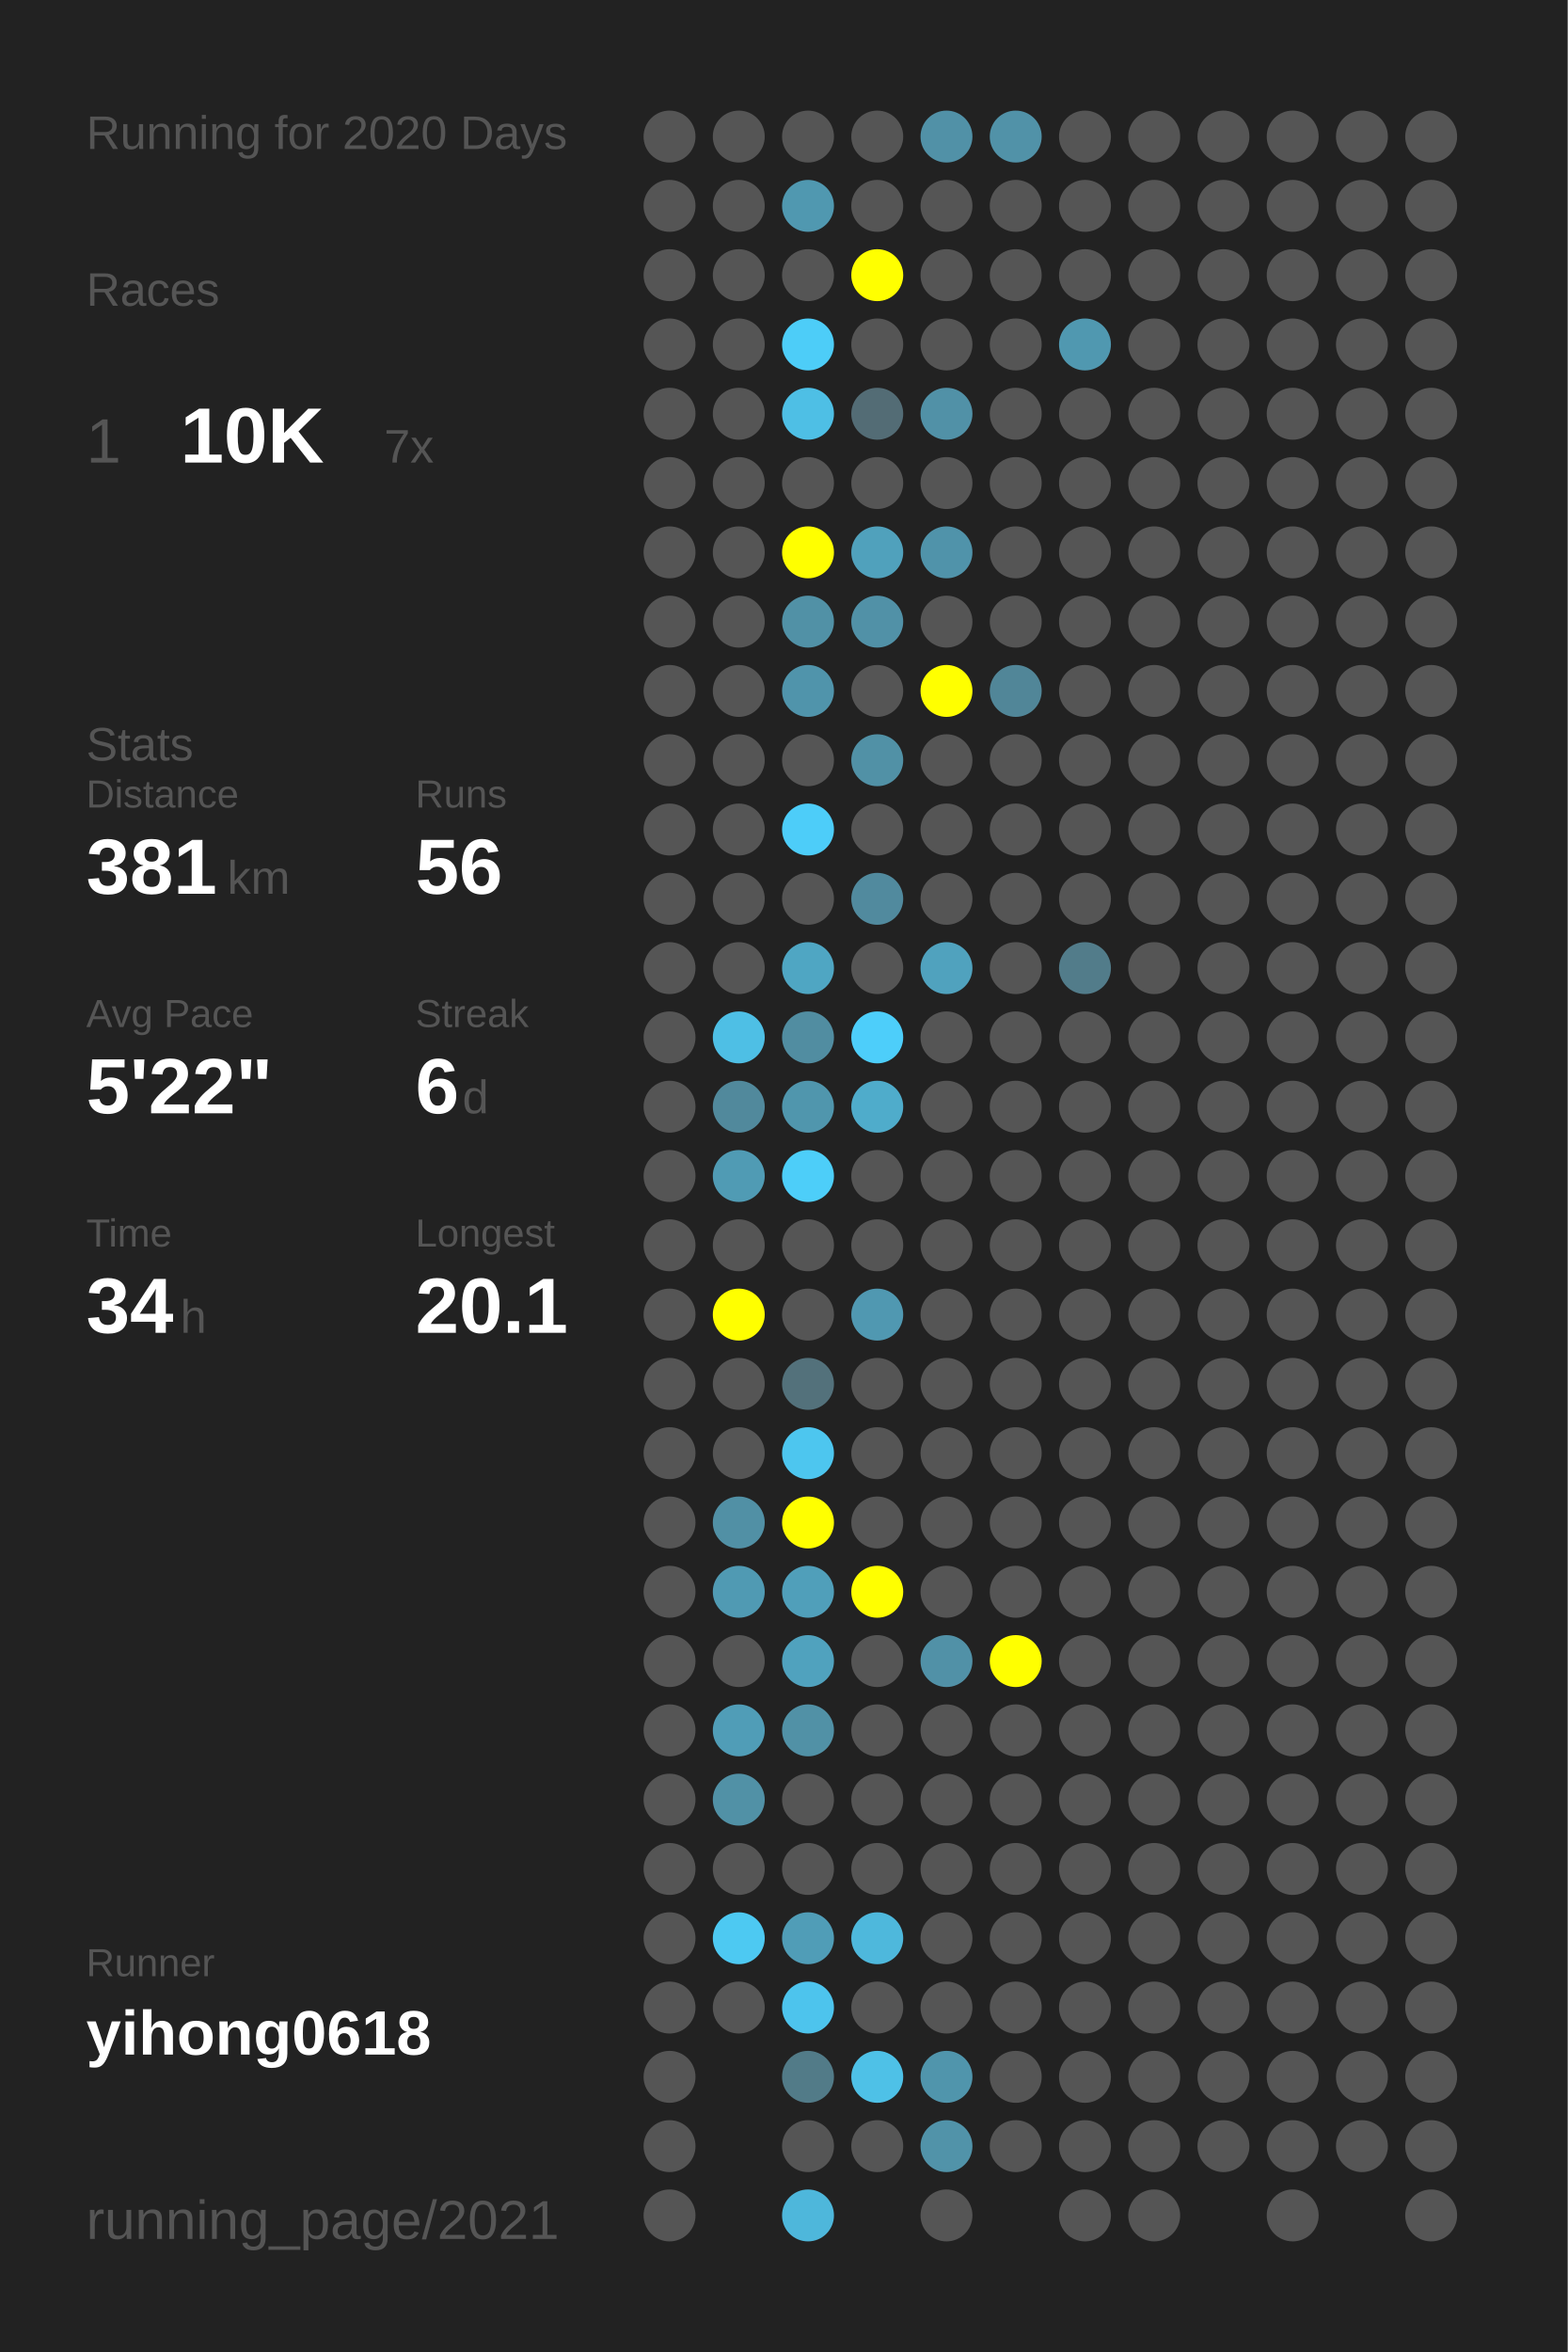
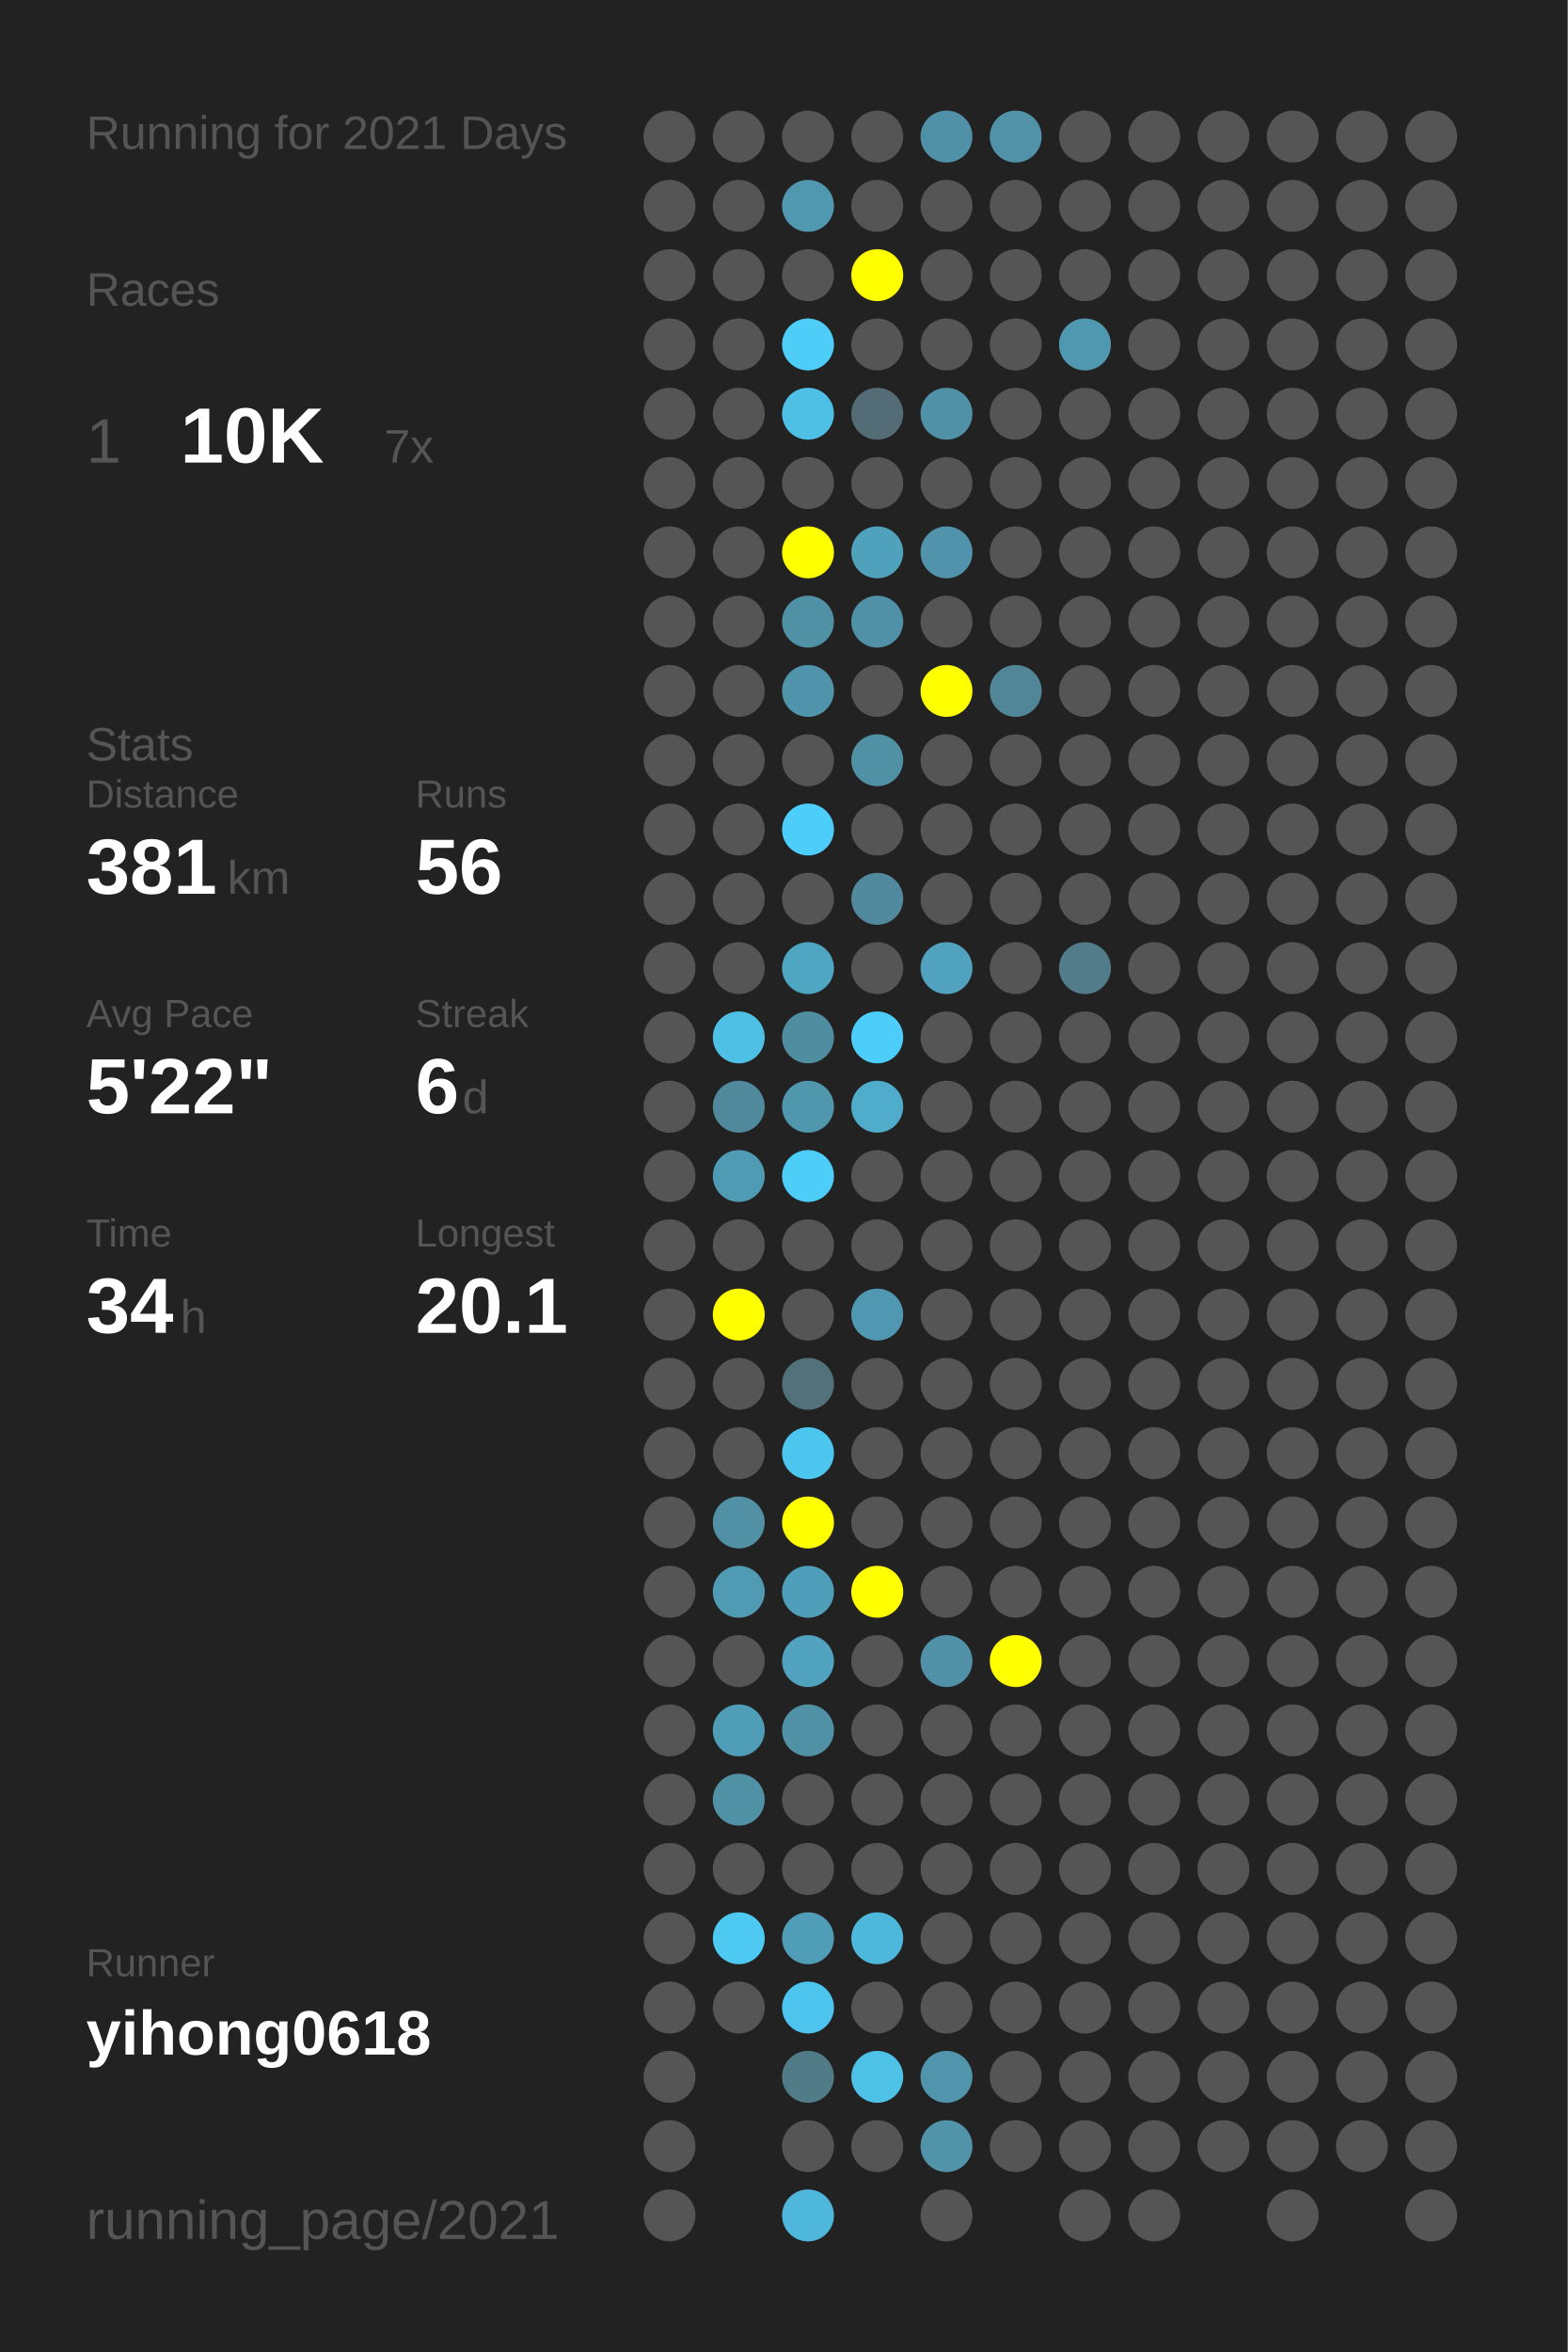
<svg xmlns="http://www.w3.org/2000/svg" baseProfile="full" height="300mm" version="1.1" viewBox="0,0,200,300" width="200mm">
  <defs />
  <rect fill="#222222" height="300" width="200" x="0" y="0" />
-   <text fill="#555555" style="font-size:6px; font-family:Arial;" x="11" y="19">Running for 2020 Days</text>
+   <text fill="#555555" style="font-size:6px; font-family:Arial;" x="11" y="19">Running for 2021 Days</text>
  <text fill="#555555" style="font-size:6px; font-family:Arial;" x="11" y="39">Races</text>
  <text fill="#555555" style="font-size:8px; font-family:Arial;" x="11" y="59">1</text>
  <text fill="#FFFFFF" style="font-size:10px; font-family:Arial; font-weight:bold;" x="23" y="59">10K</text>
  <text fill="#555555" style="font-size:6px; font-family:Arial;" x="49" y="59">7x</text>
  <text fill="#555555" style="font-size:6px; font-family:Arial;" x="11" y="97">Stats</text>
  <text fill="#555555" style="font-size:5px; font-family:Arial;" x="11" y="103">Distance</text>
  <text fill="#FFFFFF" style="font-size:10px; font-family:Arial; font-weight:bold;" x="11" y="114">381</text>
  <text fill="#555555" style="font-size:6px; font-family:Arial;" x="29" y="114">km</text>
  <text fill="#555555" style="font-size:5px; font-family:Arial;" x="53" y="103">Runs</text>
  <text fill="#FFFFFF" style="font-size:10px; font-family:Arial; font-weight:bold;" x="53" y="114">56</text>
  <text fill="#555555" style="font-size:5px; font-family:Arial;" x="11" y="131">Avg Pace</text>
  <text fill="#FFFFFF" style="font-size:10px; font-family:Arial; font-weight:bold;" x="11" y="142">5'22"</text>
  <text fill="#555555" style="font-size:5px; font-family:Arial;" x="53" y="131">Streak</text>
  <text fill="#FFFFFF" style="font-size:10px; font-family:Arial; font-weight:bold;" x="53" y="142">6</text>
  <text fill="#555555" style="font-size:6px; font-family:Arial;" x="59" y="142">d</text>
  <text fill="#555555" style="font-size:5px; font-family:Arial;" x="11" y="159">Time</text>
  <text fill="#FFFFFF" style="font-size:10px; font-family:Arial; font-weight:bold;" x="11" y="170">34</text>
  <text fill="#555555" style="font-size:6px; font-family:Arial;" x="23" y="170">h</text>
  <text fill="#555555" style="font-size:5px; font-family:Arial;" x="53" y="159">Longest</text>
  <text fill="#FFFFFF" style="font-size:10px; font-family:Arial; font-weight:bold;" x="53" y="170">20.1</text>
  <text fill="#555555" style="font-size:5px; font-family:Arial;" x="11" y="252.065">Runner</text>
  <text fill="#FFFFFF" style="font-size:8px; font-family:Arial; font-weight:bold;" x="11" y="262.065">yihong0618</text>
  <text fill="#555555" style="font-size:7px; font-family:Arial;" x="11" y="285.581">running_page/2021</text>
  <circle cx="85.417" cy="17.419" fill="#555555" r="3.312" />
  <circle cx="85.417" cy="26.258" fill="#555555" r="3.312" />
  <circle cx="85.417" cy="35.097" fill="#555555" r="3.312" />
  <circle cx="85.417" cy="43.935" fill="#555555" r="3.312" />
  <circle cx="85.417" cy="52.774" fill="#555555" r="3.312" />
  <circle cx="85.417" cy="61.613" fill="#555555" r="3.312" />
  <circle cx="85.417" cy="70.452" fill="#555555" r="3.312" />
  <circle cx="85.417" cy="79.29" fill="#555555" r="3.312" />
  <circle cx="85.417" cy="88.129" fill="#555555" r="3.312" />
  <circle cx="85.417" cy="96.968" fill="#555555" r="3.312" />
  <circle cx="85.417" cy="105.806" fill="#555555" r="3.312" />
  <circle cx="85.417" cy="114.645" fill="#555555" r="3.312" />
  <circle cx="85.417" cy="123.484" fill="#555555" r="3.312" />
  <circle cx="85.417" cy="132.323" fill="#555555" r="3.312" />
  <circle cx="85.417" cy="141.161" fill="#555555" r="3.312" />
  <circle cx="85.417" cy="150" fill="#555555" r="3.312" />
  <circle cx="85.417" cy="158.839" fill="#555555" r="3.312" />
  <circle cx="85.417" cy="167.677" fill="#555555" r="3.312" />
  <circle cx="85.417" cy="176.516" fill="#555555" r="3.312" />
  <circle cx="85.417" cy="185.355" fill="#555555" r="3.312" />
  <circle cx="85.417" cy="194.194" fill="#555555" r="3.312" />
  <circle cx="85.417" cy="203.032" fill="#555555" r="3.312" />
  <circle cx="85.417" cy="211.871" fill="#555555" r="3.312" />
  <circle cx="85.417" cy="220.71" fill="#555555" r="3.312" />
  <circle cx="85.417" cy="229.548" fill="#555555" r="3.312" />
  <circle cx="85.417" cy="238.387" fill="#555555" r="3.312" />
  <circle cx="85.417" cy="247.226" fill="#555555" r="3.312" />
  <circle cx="85.417" cy="256.065" fill="#555555" r="3.312" />
  <circle cx="85.417" cy="264.903" fill="#555555" r="3.312" />
  <circle cx="85.417" cy="273.742" fill="#555555" r="3.312" />
  <circle cx="85.417" cy="282.581" fill="#555555" r="3.312" />
  <circle cx="94.25" cy="17.419" fill="#555555" r="3.312" />
  <circle cx="94.25" cy="26.258" fill="#555555" r="3.312" />
  <circle cx="94.25" cy="35.097" fill="#555555" r="3.312" />
  <circle cx="94.25" cy="43.935" fill="#555555" r="3.312" />
  <circle cx="94.25" cy="52.774" fill="#555555" r="3.312" />
  <circle cx="94.25" cy="61.613" fill="#555555" r="3.312" />
  <circle cx="94.25" cy="70.452" fill="#555555" r="3.312" />
  <circle cx="94.25" cy="79.29" fill="#555555" r="3.312" />
  <circle cx="94.25" cy="88.129" fill="#555555" r="3.312" />
  <circle cx="94.25" cy="96.968" fill="#555555" r="3.312" />
  <circle cx="94.25" cy="105.806" fill="#555555" r="3.312" />
  <circle cx="94.25" cy="114.645" fill="#555555" r="3.312" />
  <circle cx="94.25" cy="123.484" fill="#555555" r="3.312" />
  <circle cx="94.25" cy="132.323" fill="#4ebfe5" r="3.312" />
  <circle cx="94.25" cy="141.161" fill="#51899c" r="3.312" />
  <circle cx="94.25" cy="150" fill="#509bb4" r="3.312" />
  <circle cx="94.25" cy="158.839" fill="#555555" r="3.312" />
  <circle cx="94.25" cy="167.677" fill="#FFFF00" r="3.312" />
  <circle cx="94.25" cy="176.516" fill="#555555" r="3.312" />
  <circle cx="94.25" cy="185.355" fill="#555555" r="3.312" />
  <circle cx="94.25" cy="194.194" fill="#5190a5" r="3.312" />
  <circle cx="94.25" cy="203.032" fill="#509ab3" r="3.312" />
  <circle cx="94.25" cy="211.871" fill="#555555" r="3.312" />
  <circle cx="94.25" cy="220.71" fill="#509db7" r="3.312" />
  <circle cx="94.25" cy="229.548" fill="#5191a6" r="3.312" />
  <circle cx="94.25" cy="238.387" fill="#555555" r="3.312" />
  <circle cx="94.25" cy="247.226" fill="#4dc9f2" r="3.312" />
  <circle cx="94.25" cy="256.065" fill="#555555" r="3.312" />
  <circle cx="103.083" cy="17.419" fill="#555555" r="3.312" />
  <circle cx="103.083" cy="26.258" fill="#5098b0" r="3.312" />
  <circle cx="103.083" cy="35.097" fill="#555555" r="3.312" />
  <circle cx="103.083" cy="43.935" fill="#4dcdf8" r="3.312" />
  <circle cx="103.083" cy="52.774" fill="#4ebfe5" r="3.312" />
  <circle cx="103.083" cy="61.613" fill="#555555" r="3.312" />
  <circle cx="103.083" cy="70.452" fill="#FFFF00" r="3.312" />
  <circle cx="103.083" cy="79.29" fill="#5191a6" r="3.312" />
  <circle cx="103.083" cy="88.129" fill="#5094ab" r="3.312" />
  <circle cx="103.083" cy="96.968" fill="#555555" r="3.312" />
  <circle cx="103.083" cy="105.806" fill="#4dcdf9" r="3.312" />
  <circle cx="103.083" cy="114.645" fill="#555555" r="3.312" />
  <circle cx="103.083" cy="123.484" fill="#4fa6c3" r="3.312" />
  <circle cx="103.083" cy="132.323" fill="#518da1" r="3.312" />
  <circle cx="103.083" cy="141.161" fill="#5096ad" r="3.312" />
  <circle cx="103.083" cy="150" fill="#4dcef9" r="3.312" />
  <circle cx="103.083" cy="158.839" fill="#555555" r="3.312" />
  <circle cx="103.083" cy="167.677" fill="#555555" r="3.312" />
  <circle cx="103.083" cy="176.516" fill="#53717b" r="3.312" />
  <circle cx="103.083" cy="185.355" fill="#4dc6ef" r="3.312" />
  <circle cx="103.083" cy="194.194" fill="#FFFF00" r="3.312" />
  <circle cx="103.083" cy="203.032" fill="#509fba" r="3.312" />
  <circle cx="103.083" cy="211.871" fill="#50a2be" r="3.312" />
  <circle cx="103.083" cy="220.71" fill="#5191a6" r="3.312" />
  <circle cx="103.083" cy="229.548" fill="#555555" r="3.312" />
  <circle cx="103.083" cy="238.387" fill="#555555" r="3.312" />
  <circle cx="103.083" cy="247.226" fill="#509db7" r="3.312" />
  <circle cx="103.083" cy="256.065" fill="#4dc4ed" r="3.312" />
  <circle cx="103.083" cy="264.903" fill="#527b88" r="3.312" />
  <circle cx="103.083" cy="273.742" fill="#555555" r="3.312" />
  <circle cx="103.083" cy="282.581" fill="#4eb7db" r="3.312" />
  <circle cx="111.917" cy="17.419" fill="#555555" r="3.312" />
  <circle cx="111.917" cy="26.258" fill="#555555" r="3.312" />
  <circle cx="111.917" cy="35.097" fill="#FFFF00" r="3.312" />
  <circle cx="111.917" cy="43.935" fill="#555555" r="3.312" />
  <circle cx="111.917" cy="52.774" fill="#536c75" r="3.312" />
  <circle cx="111.917" cy="61.613" fill="#555555" r="3.312" />
  <circle cx="111.917" cy="70.452" fill="#50a1bc" r="3.312" />
  <circle cx="111.917" cy="79.29" fill="#5191a7" r="3.312" />
  <circle cx="111.917" cy="88.129" fill="#555555" r="3.312" />
  <circle cx="111.917" cy="96.968" fill="#5191a6" r="3.312" />
  <circle cx="111.917" cy="105.806" fill="#555555" r="3.312" />
  <circle cx="111.917" cy="114.645" fill="#518a9e" r="3.312" />
  <circle cx="111.917" cy="123.484" fill="#555555" r="3.312" />
  <circle cx="111.917" cy="132.323" fill="#4dcefa" r="3.312" />
  <circle cx="111.917" cy="141.161" fill="#4faccb" r="3.312" />
  <circle cx="111.917" cy="150" fill="#555555" r="3.312" />
  <circle cx="111.917" cy="158.839" fill="#555555" r="3.312" />
  <circle cx="111.917" cy="167.677" fill="#5098b1" r="3.312" />
  <circle cx="111.917" cy="176.516" fill="#555555" r="3.312" />
  <circle cx="111.917" cy="185.355" fill="#555555" r="3.312" />
  <circle cx="111.917" cy="194.194" fill="#555555" r="3.312" />
  <circle cx="111.917" cy="203.032" fill="#FFFF00" r="3.312" />
  <circle cx="111.917" cy="211.871" fill="#555555" r="3.312" />
  <circle cx="111.917" cy="220.71" fill="#555555" r="3.312" />
  <circle cx="111.917" cy="229.548" fill="#555555" r="3.312" />
  <circle cx="111.917" cy="238.387" fill="#555555" r="3.312" />
  <circle cx="111.917" cy="247.226" fill="#4eb8dc" r="3.312" />
  <circle cx="111.917" cy="256.065" fill="#555555" r="3.312" />
  <circle cx="111.917" cy="264.903" fill="#4ec1e7" r="3.312" />
  <circle cx="111.917" cy="273.742" fill="#555555" r="3.312" />
  <circle cx="120.75" cy="17.419" fill="#5191a7" r="3.312" />
  <circle cx="120.75" cy="26.258" fill="#555555" r="3.312" />
  <circle cx="120.75" cy="35.097" fill="#555555" r="3.312" />
  <circle cx="120.75" cy="43.935" fill="#555555" r="3.312" />
  <circle cx="120.75" cy="52.774" fill="#5191a7" r="3.312" />
  <circle cx="120.75" cy="61.613" fill="#555555" r="3.312" />
  <circle cx="120.75" cy="70.452" fill="#5093aa" r="3.312" />
  <circle cx="120.75" cy="79.29" fill="#555555" r="3.312" />
  <circle cx="120.75" cy="88.129" fill="#FFFF00" r="3.312" />
  <circle cx="120.75" cy="96.968" fill="#555555" r="3.312" />
  <circle cx="120.75" cy="105.806" fill="#555555" r="3.312" />
  <circle cx="120.75" cy="114.645" fill="#555555" r="3.312" />
  <circle cx="120.75" cy="123.484" fill="#50a2be" r="3.312" />
  <circle cx="120.75" cy="132.323" fill="#555555" r="3.312" />
  <circle cx="120.75" cy="141.161" fill="#555555" r="3.312" />
  <circle cx="120.75" cy="150" fill="#555555" r="3.312" />
  <circle cx="120.75" cy="158.839" fill="#555555" r="3.312" />
  <circle cx="120.75" cy="167.677" fill="#555555" r="3.312" />
  <circle cx="120.75" cy="176.516" fill="#555555" r="3.312" />
  <circle cx="120.75" cy="185.355" fill="#555555" r="3.312" />
  <circle cx="120.75" cy="194.194" fill="#555555" r="3.312" />
  <circle cx="120.75" cy="203.032" fill="#555555" r="3.312" />
  <circle cx="120.75" cy="211.871" fill="#5191a7" r="3.312" />
  <circle cx="120.75" cy="220.71" fill="#555555" r="3.312" />
  <circle cx="120.75" cy="229.548" fill="#555555" r="3.312" />
  <circle cx="120.75" cy="238.387" fill="#555555" r="3.312" />
  <circle cx="120.75" cy="247.226" fill="#555555" r="3.312" />
  <circle cx="120.75" cy="256.065" fill="#555555" r="3.312" />
  <circle cx="120.75" cy="264.903" fill="#5095ac" r="3.312" />
  <circle cx="120.75" cy="273.742" fill="#5193a9" r="3.312" />
  <circle cx="120.75" cy="282.581" fill="#555555" r="3.312" />
  <circle cx="129.583" cy="17.419" fill="#5192a8" r="3.312" />
  <circle cx="129.583" cy="26.258" fill="#555555" r="3.312" />
  <circle cx="129.583" cy="35.097" fill="#555555" r="3.312" />
  <circle cx="129.583" cy="43.935" fill="#555555" r="3.312" />
  <circle cx="129.583" cy="52.774" fill="#555555" r="3.312" />
  <circle cx="129.583" cy="61.613" fill="#555555" r="3.312" />
  <circle cx="129.583" cy="70.452" fill="#555555" r="3.312" />
  <circle cx="129.583" cy="79.29" fill="#555555" r="3.312" />
  <circle cx="129.583" cy="88.129" fill="#518698" r="3.312" />
  <circle cx="129.583" cy="96.968" fill="#555555" r="3.312" />
  <circle cx="129.583" cy="105.806" fill="#555555" r="3.312" />
  <circle cx="129.583" cy="114.645" fill="#555555" r="3.312" />
  <circle cx="129.583" cy="123.484" fill="#555555" r="3.312" />
  <circle cx="129.583" cy="132.323" fill="#555555" r="3.312" />
  <circle cx="129.583" cy="141.161" fill="#555555" r="3.312" />
  <circle cx="129.583" cy="150" fill="#555555" r="3.312" />
  <circle cx="129.583" cy="158.839" fill="#555555" r="3.312" />
  <circle cx="129.583" cy="167.677" fill="#555555" r="3.312" />
  <circle cx="129.583" cy="176.516" fill="#555555" r="3.312" />
  <circle cx="129.583" cy="185.355" fill="#555555" r="3.312" />
  <circle cx="129.583" cy="194.194" fill="#555555" r="3.312" />
  <circle cx="129.583" cy="203.032" fill="#555555" r="3.312" />
  <circle cx="129.583" cy="211.871" fill="#FFFF00" r="3.312" />
  <circle cx="129.583" cy="220.71" fill="#555555" r="3.312" />
  <circle cx="129.583" cy="229.548" fill="#555555" r="3.312" />
  <circle cx="129.583" cy="238.387" fill="#555555" r="3.312" />
  <circle cx="129.583" cy="247.226" fill="#555555" r="3.312" />
  <circle cx="129.583" cy="256.065" fill="#555555" r="3.312" />
  <circle cx="129.583" cy="264.903" fill="#555555" r="3.312" />
  <circle cx="129.583" cy="273.742" fill="#555555" r="3.312" />
  <circle cx="138.417" cy="17.419" fill="#555555" r="3.312" />
  <circle cx="138.417" cy="26.258" fill="#555555" r="3.312" />
  <circle cx="138.417" cy="35.097" fill="#555555" r="3.312" />
  <circle cx="138.417" cy="43.935" fill="#5098b0" r="3.312" />
  <circle cx="138.417" cy="52.774" fill="#555555" r="3.312" />
  <circle cx="138.417" cy="61.613" fill="#555555" r="3.312" />
  <circle cx="138.417" cy="70.452" fill="#555555" r="3.312" />
  <circle cx="138.417" cy="79.29" fill="#555555" r="3.312" />
  <circle cx="138.417" cy="88.129" fill="#555555" r="3.312" />
  <circle cx="138.417" cy="96.968" fill="#555555" r="3.312" />
  <circle cx="138.417" cy="105.806" fill="#555555" r="3.312" />
  <circle cx="138.417" cy="114.645" fill="#555555" r="3.312" />
  <circle cx="138.417" cy="123.484" fill="#527c8a" r="3.312" />
  <circle cx="138.417" cy="132.323" fill="#555555" r="3.312" />
  <circle cx="138.417" cy="141.161" fill="#555555" r="3.312" />
  <circle cx="138.417" cy="150" fill="#555555" r="3.312" />
  <circle cx="138.417" cy="158.839" fill="#555555" r="3.312" />
  <circle cx="138.417" cy="167.677" fill="#555555" r="3.312" />
  <circle cx="138.417" cy="176.516" fill="#555555" r="3.312" />
  <circle cx="138.417" cy="185.355" fill="#555555" r="3.312" />
  <circle cx="138.417" cy="194.194" fill="#555555" r="3.312" />
  <circle cx="138.417" cy="203.032" fill="#555555" r="3.312" />
  <circle cx="138.417" cy="211.871" fill="#555555" r="3.312" />
  <circle cx="138.417" cy="220.71" fill="#555555" r="3.312" />
  <circle cx="138.417" cy="229.548" fill="#555555" r="3.312" />
  <circle cx="138.417" cy="238.387" fill="#555555" r="3.312" />
  <circle cx="138.417" cy="247.226" fill="#555555" r="3.312" />
  <circle cx="138.417" cy="256.065" fill="#555555" r="3.312" />
  <circle cx="138.417" cy="264.903" fill="#555555" r="3.312" />
  <circle cx="138.417" cy="273.742" fill="#555555" r="3.312" />
  <circle cx="138.417" cy="282.581" fill="#555555" r="3.312" />
  <circle cx="147.25" cy="17.419" fill="#555555" r="3.312" />
  <circle cx="147.25" cy="26.258" fill="#555555" r="3.312" />
  <circle cx="147.25" cy="35.097" fill="#555555" r="3.312" />
  <circle cx="147.25" cy="43.935" fill="#555555" r="3.312" />
  <circle cx="147.25" cy="52.774" fill="#555555" r="3.312" />
  <circle cx="147.25" cy="61.613" fill="#555555" r="3.312" />
  <circle cx="147.25" cy="70.452" fill="#555555" r="3.312" />
  <circle cx="147.25" cy="79.29" fill="#555555" r="3.312" />
  <circle cx="147.25" cy="88.129" fill="#555555" r="3.312" />
  <circle cx="147.25" cy="96.968" fill="#555555" r="3.312" />
  <circle cx="147.25" cy="105.806" fill="#555555" r="3.312" />
  <circle cx="147.25" cy="114.645" fill="#555555" r="3.312" />
  <circle cx="147.25" cy="123.484" fill="#555555" r="3.312" />
  <circle cx="147.25" cy="132.323" fill="#555555" r="3.312" />
  <circle cx="147.25" cy="141.161" fill="#555555" r="3.312" />
  <circle cx="147.25" cy="150" fill="#555555" r="3.312" />
  <circle cx="147.25" cy="158.839" fill="#555555" r="3.312" />
  <circle cx="147.25" cy="167.677" fill="#555555" r="3.312" />
  <circle cx="147.25" cy="176.516" fill="#555555" r="3.312" />
  <circle cx="147.25" cy="185.355" fill="#555555" r="3.312" />
  <circle cx="147.25" cy="194.194" fill="#555555" r="3.312" />
  <circle cx="147.25" cy="203.032" fill="#555555" r="3.312" />
  <circle cx="147.25" cy="211.871" fill="#555555" r="3.312" />
  <circle cx="147.25" cy="220.71" fill="#555555" r="3.312" />
  <circle cx="147.25" cy="229.548" fill="#555555" r="3.312" />
  <circle cx="147.25" cy="238.387" fill="#555555" r="3.312" />
  <circle cx="147.25" cy="247.226" fill="#555555" r="3.312" />
  <circle cx="147.25" cy="256.065" fill="#555555" r="3.312" />
  <circle cx="147.25" cy="264.903" fill="#555555" r="3.312" />
  <circle cx="147.25" cy="273.742" fill="#555555" r="3.312" />
  <circle cx="147.25" cy="282.581" fill="#555555" r="3.312" />
  <circle cx="156.083" cy="17.419" fill="#555555" r="3.312" />
  <circle cx="156.083" cy="26.258" fill="#555555" r="3.312" />
  <circle cx="156.083" cy="35.097" fill="#555555" r="3.312" />
  <circle cx="156.083" cy="43.935" fill="#555555" r="3.312" />
  <circle cx="156.083" cy="52.774" fill="#555555" r="3.312" />
  <circle cx="156.083" cy="61.613" fill="#555555" r="3.312" />
  <circle cx="156.083" cy="70.452" fill="#555555" r="3.312" />
  <circle cx="156.083" cy="79.29" fill="#555555" r="3.312" />
  <circle cx="156.083" cy="88.129" fill="#555555" r="3.312" />
  <circle cx="156.083" cy="96.968" fill="#555555" r="3.312" />
  <circle cx="156.083" cy="105.806" fill="#555555" r="3.312" />
  <circle cx="156.083" cy="114.645" fill="#555555" r="3.312" />
  <circle cx="156.083" cy="123.484" fill="#555555" r="3.312" />
  <circle cx="156.083" cy="132.323" fill="#555555" r="3.312" />
  <circle cx="156.083" cy="141.161" fill="#555555" r="3.312" />
  <circle cx="156.083" cy="150" fill="#555555" r="3.312" />
  <circle cx="156.083" cy="158.839" fill="#555555" r="3.312" />
  <circle cx="156.083" cy="167.677" fill="#555555" r="3.312" />
  <circle cx="156.083" cy="176.516" fill="#555555" r="3.312" />
  <circle cx="156.083" cy="185.355" fill="#555555" r="3.312" />
  <circle cx="156.083" cy="194.194" fill="#555555" r="3.312" />
  <circle cx="156.083" cy="203.032" fill="#555555" r="3.312" />
  <circle cx="156.083" cy="211.871" fill="#555555" r="3.312" />
  <circle cx="156.083" cy="220.71" fill="#555555" r="3.312" />
  <circle cx="156.083" cy="229.548" fill="#555555" r="3.312" />
  <circle cx="156.083" cy="238.387" fill="#555555" r="3.312" />
  <circle cx="156.083" cy="247.226" fill="#555555" r="3.312" />
  <circle cx="156.083" cy="256.065" fill="#555555" r="3.312" />
  <circle cx="156.083" cy="264.903" fill="#555555" r="3.312" />
  <circle cx="156.083" cy="273.742" fill="#555555" r="3.312" />
  <circle cx="164.917" cy="17.419" fill="#555555" r="3.312" />
  <circle cx="164.917" cy="26.258" fill="#555555" r="3.312" />
  <circle cx="164.917" cy="35.097" fill="#555555" r="3.312" />
  <circle cx="164.917" cy="43.935" fill="#555555" r="3.312" />
  <circle cx="164.917" cy="52.774" fill="#555555" r="3.312" />
  <circle cx="164.917" cy="61.613" fill="#555555" r="3.312" />
  <circle cx="164.917" cy="70.452" fill="#555555" r="3.312" />
  <circle cx="164.917" cy="79.29" fill="#555555" r="3.312" />
  <circle cx="164.917" cy="88.129" fill="#555555" r="3.312" />
  <circle cx="164.917" cy="96.968" fill="#555555" r="3.312" />
  <circle cx="164.917" cy="105.806" fill="#555555" r="3.312" />
  <circle cx="164.917" cy="114.645" fill="#555555" r="3.312" />
  <circle cx="164.917" cy="123.484" fill="#555555" r="3.312" />
  <circle cx="164.917" cy="132.323" fill="#555555" r="3.312" />
  <circle cx="164.917" cy="141.161" fill="#555555" r="3.312" />
  <circle cx="164.917" cy="150" fill="#555555" r="3.312" />
  <circle cx="164.917" cy="158.839" fill="#555555" r="3.312" />
  <circle cx="164.917" cy="167.677" fill="#555555" r="3.312" />
  <circle cx="164.917" cy="176.516" fill="#555555" r="3.312" />
  <circle cx="164.917" cy="185.355" fill="#555555" r="3.312" />
  <circle cx="164.917" cy="194.194" fill="#555555" r="3.312" />
  <circle cx="164.917" cy="203.032" fill="#555555" r="3.312" />
  <circle cx="164.917" cy="211.871" fill="#555555" r="3.312" />
  <circle cx="164.917" cy="220.71" fill="#555555" r="3.312" />
  <circle cx="164.917" cy="229.548" fill="#555555" r="3.312" />
  <circle cx="164.917" cy="238.387" fill="#555555" r="3.312" />
  <circle cx="164.917" cy="247.226" fill="#555555" r="3.312" />
  <circle cx="164.917" cy="256.065" fill="#555555" r="3.312" />
  <circle cx="164.917" cy="264.903" fill="#555555" r="3.312" />
  <circle cx="164.917" cy="273.742" fill="#555555" r="3.312" />
  <circle cx="164.917" cy="282.581" fill="#555555" r="3.312" />
  <circle cx="173.75" cy="17.419" fill="#555555" r="3.312" />
  <circle cx="173.75" cy="26.258" fill="#555555" r="3.312" />
  <circle cx="173.75" cy="35.097" fill="#555555" r="3.312" />
  <circle cx="173.75" cy="43.935" fill="#555555" r="3.312" />
  <circle cx="173.75" cy="52.774" fill="#555555" r="3.312" />
  <circle cx="173.75" cy="61.613" fill="#555555" r="3.312" />
  <circle cx="173.75" cy="70.452" fill="#555555" r="3.312" />
  <circle cx="173.75" cy="79.29" fill="#555555" r="3.312" />
  <circle cx="173.75" cy="88.129" fill="#555555" r="3.312" />
  <circle cx="173.75" cy="96.968" fill="#555555" r="3.312" />
  <circle cx="173.75" cy="105.806" fill="#555555" r="3.312" />
  <circle cx="173.75" cy="114.645" fill="#555555" r="3.312" />
  <circle cx="173.75" cy="123.484" fill="#555555" r="3.312" />
  <circle cx="173.75" cy="132.323" fill="#555555" r="3.312" />
  <circle cx="173.75" cy="141.161" fill="#555555" r="3.312" />
  <circle cx="173.75" cy="150" fill="#555555" r="3.312" />
  <circle cx="173.75" cy="158.839" fill="#555555" r="3.312" />
  <circle cx="173.75" cy="167.677" fill="#555555" r="3.312" />
  <circle cx="173.75" cy="176.516" fill="#555555" r="3.312" />
  <circle cx="173.75" cy="185.355" fill="#555555" r="3.312" />
  <circle cx="173.75" cy="194.194" fill="#555555" r="3.312" />
  <circle cx="173.75" cy="203.032" fill="#555555" r="3.312" />
  <circle cx="173.75" cy="211.871" fill="#555555" r="3.312" />
  <circle cx="173.75" cy="220.71" fill="#555555" r="3.312" />
  <circle cx="173.75" cy="229.548" fill="#555555" r="3.312" />
  <circle cx="173.75" cy="238.387" fill="#555555" r="3.312" />
  <circle cx="173.75" cy="247.226" fill="#555555" r="3.312" />
  <circle cx="173.75" cy="256.065" fill="#555555" r="3.312" />
  <circle cx="173.75" cy="264.903" fill="#555555" r="3.312" />
  <circle cx="173.75" cy="273.742" fill="#555555" r="3.312" />
  <circle cx="182.583" cy="17.419" fill="#555555" r="3.312" />
  <circle cx="182.583" cy="26.258" fill="#555555" r="3.312" />
  <circle cx="182.583" cy="35.097" fill="#555555" r="3.312" />
  <circle cx="182.583" cy="43.935" fill="#555555" r="3.312" />
  <circle cx="182.583" cy="52.774" fill="#555555" r="3.312" />
  <circle cx="182.583" cy="61.613" fill="#555555" r="3.312" />
  <circle cx="182.583" cy="70.452" fill="#555555" r="3.312" />
  <circle cx="182.583" cy="79.29" fill="#555555" r="3.312" />
  <circle cx="182.583" cy="88.129" fill="#555555" r="3.312" />
  <circle cx="182.583" cy="96.968" fill="#555555" r="3.312" />
  <circle cx="182.583" cy="105.806" fill="#555555" r="3.312" />
  <circle cx="182.583" cy="114.645" fill="#555555" r="3.312" />
  <circle cx="182.583" cy="123.484" fill="#555555" r="3.312" />
  <circle cx="182.583" cy="132.323" fill="#555555" r="3.312" />
  <circle cx="182.583" cy="141.161" fill="#555555" r="3.312" />
  <circle cx="182.583" cy="150" fill="#555555" r="3.312" />
  <circle cx="182.583" cy="158.839" fill="#555555" r="3.312" />
  <circle cx="182.583" cy="167.677" fill="#555555" r="3.312" />
  <circle cx="182.583" cy="176.516" fill="#555555" r="3.312" />
  <circle cx="182.583" cy="185.355" fill="#555555" r="3.312" />
  <circle cx="182.583" cy="194.194" fill="#555555" r="3.312" />
  <circle cx="182.583" cy="203.032" fill="#555555" r="3.312" />
  <circle cx="182.583" cy="211.871" fill="#555555" r="3.312" />
  <circle cx="182.583" cy="220.71" fill="#555555" r="3.312" />
  <circle cx="182.583" cy="229.548" fill="#555555" r="3.312" />
  <circle cx="182.583" cy="238.387" fill="#555555" r="3.312" />
  <circle cx="182.583" cy="247.226" fill="#555555" r="3.312" />
  <circle cx="182.583" cy="256.065" fill="#555555" r="3.312" />
  <circle cx="182.583" cy="264.903" fill="#555555" r="3.312" />
  <circle cx="182.583" cy="273.742" fill="#555555" r="3.312" />
  <circle cx="182.583" cy="282.581" fill="#555555" r="3.312" />
</svg>
